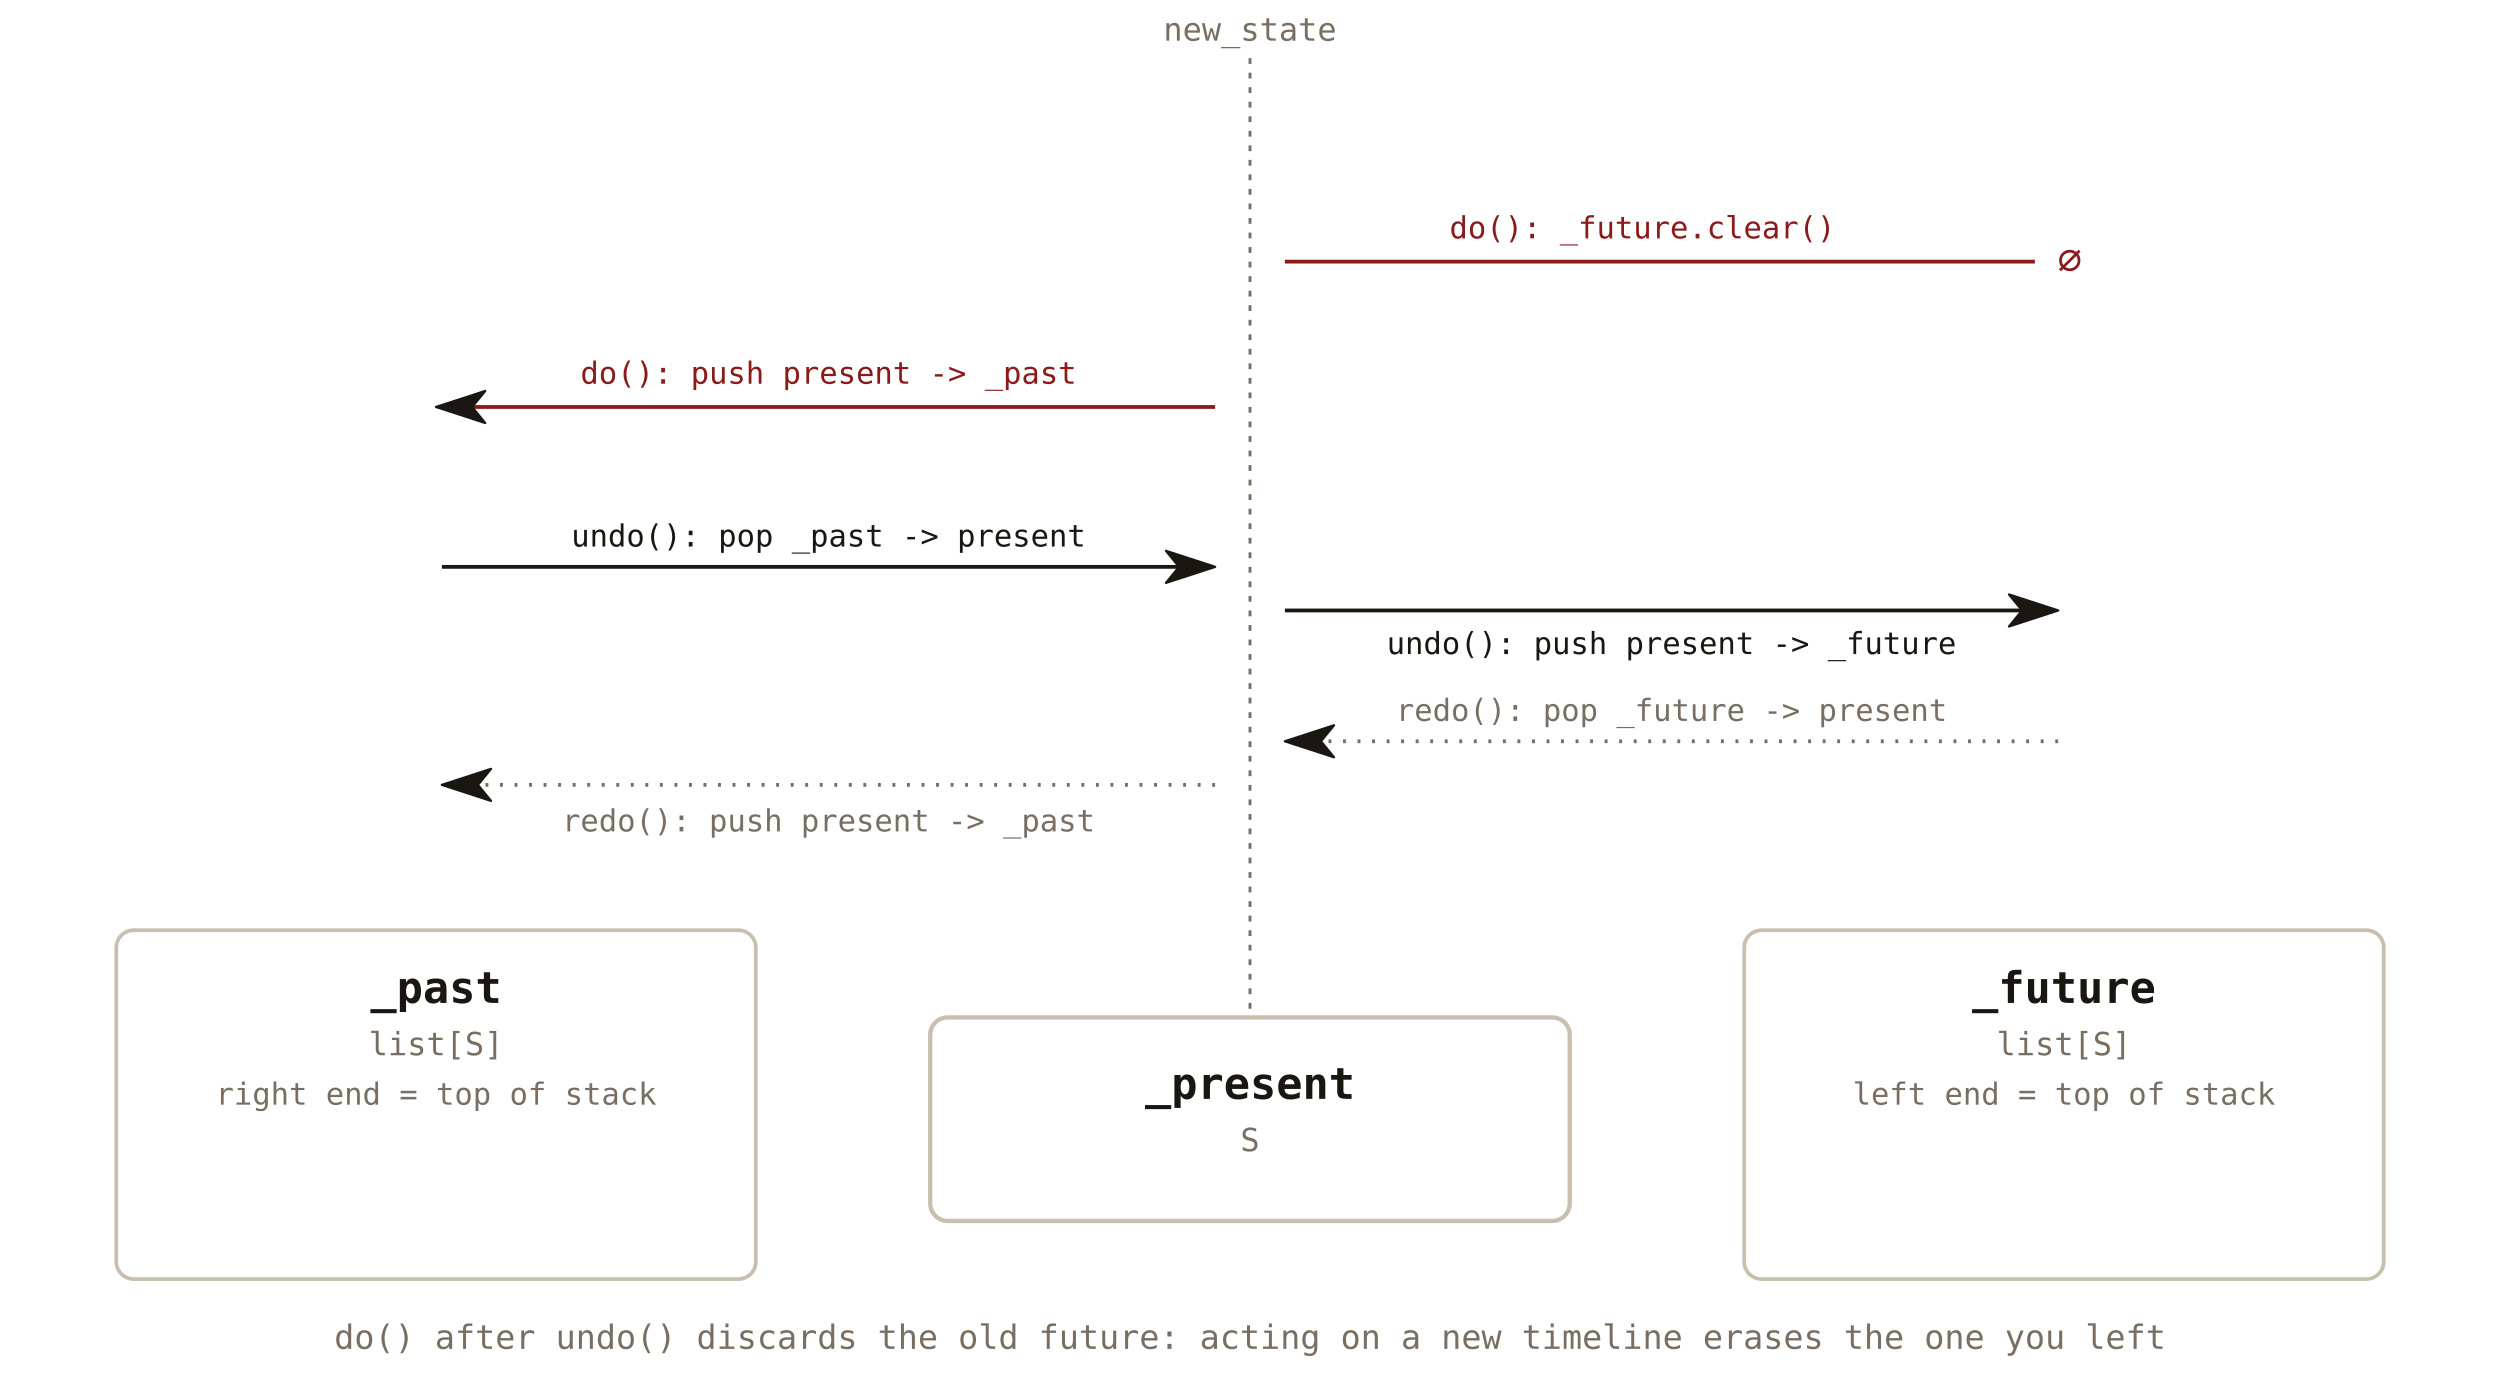
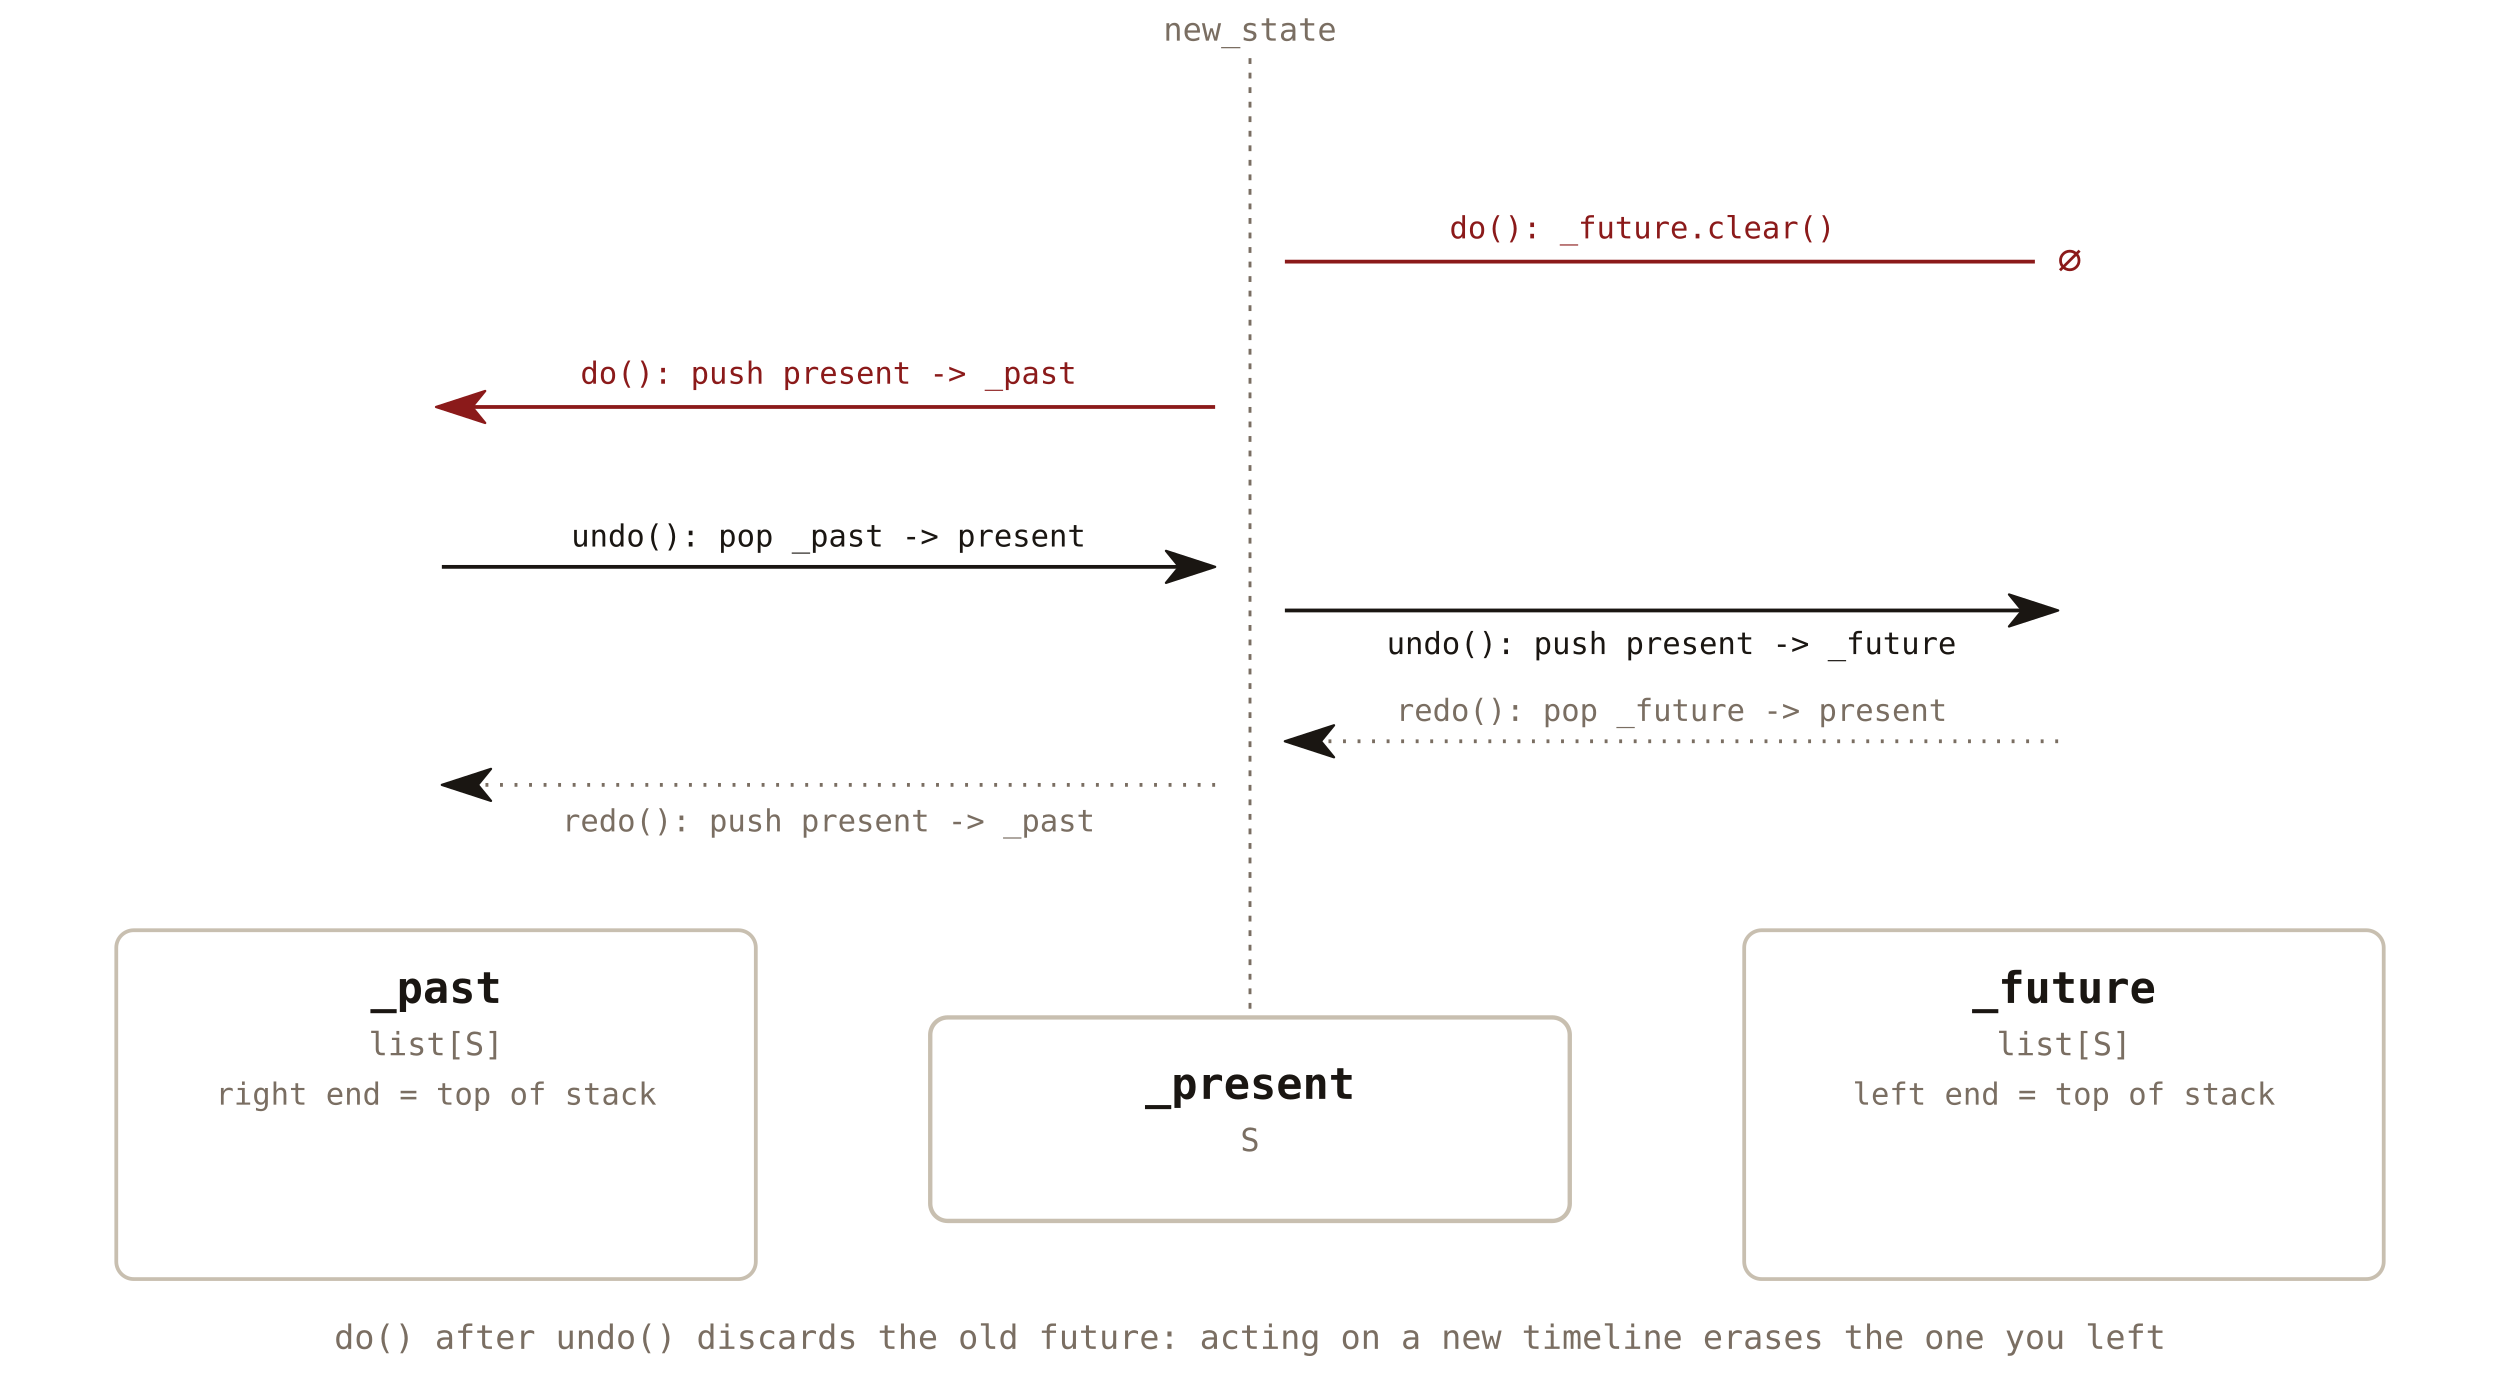
<svg xmlns="http://www.w3.org/2000/svg" viewBox="0 0 860 480" font-family="'JetBrains Mono', Consolas, monospace">
  <defs>
    <marker id="mh-tri" viewBox="0 0 18 12" refX="5" refY="6" markerWidth="18" markerHeight="12" orient="auto" markerUnits="userSpaceOnUse">
      <path d="M0.5,0.5 L17.4,6 L0.5,11.5 L5,6 Z" fill="#1a1612" stroke="#1a1612" stroke-width="0.8" stroke-linejoin="round" />
+     </marker>
+     <marker id="mh-tri-red" viewBox="0 0 18 12" refX="5" refY="6" markerWidth="18" markerHeight="12" orient="auto" markerUnits="userSpaceOnUse">
+       <path d="M0.5,0.5 L17.4,6 L0.5,11.5 L5,6 Z" fill="#8b1a1a" stroke="#8b1a1a" stroke-width="0.8" stroke-linejoin="round" />
    </marker>
  </defs>
  <line x1="430" y1="20" x2="430" y2="348" stroke="#7a6e62" stroke-width="1" stroke-dasharray="2,3" />
  <text x="430" y="14" font-size="11" fill="#7a6e62" text-anchor="middle">new_state</text>
  <line x1="442" y1="90" x2="700" y2="90" stroke="#8b1a1a" stroke-width="1.3" />
  <text x="712" y="94" font-size="14" fill="#8b1a1a" text-anchor="middle">∅</text>
-   <line x1="418" y1="140" x2="162.4" y2="140" stroke="#8b1a1a" stroke-width="1.3" marker-end="url(#mh-tri)" />
+   <line x1="418" y1="140" x2="162.4" y2="140" stroke="#8b1a1a" stroke-width="1.3" marker-end="url(#mh-tri-red)" />
  <text x="565" y="82" font-size="10.5" fill="#8b1a1a" text-anchor="middle">do(): _future.clear()</text>
  <text x="285" y="132" font-size="10.5" fill="#8b1a1a" text-anchor="middle">do(): push present -&gt; _past</text>
  <line x1="152" y1="195" x2="405.6" y2="195" stroke="#1a1612" stroke-width="1.3" marker-end="url(#mh-tri)" />
  <line x1="442" y1="210" x2="695.6" y2="210" stroke="#1a1612" stroke-width="1.3" marker-end="url(#mh-tri)" />
  <text x="285" y="188" font-size="10.5" fill="#1a1612" text-anchor="middle">undo(): pop _past -&gt; present</text>
  <text x="575" y="225" font-size="10.5" fill="#1a1612" text-anchor="middle">undo(): push present -&gt; _future</text>
  <line x1="708" y1="255" x2="454.4" y2="255" stroke="#7a6e62" stroke-width="1.3" stroke-dasharray="1,4" marker-end="url(#mh-tri)" />
  <line x1="418" y1="270" x2="164.4" y2="270" stroke="#7a6e62" stroke-width="1.3" stroke-dasharray="1,4" marker-end="url(#mh-tri)" />
  <text x="575" y="248" font-size="10.5" fill="#7a6e62" text-anchor="middle">redo(): pop _future -&gt; present</text>
  <text x="285" y="286" font-size="10.5" fill="#7a6e62" text-anchor="middle">redo(): push present -&gt; _past</text>
  <rect x="40" y="320" width="220" height="120" fill="none" stroke="#c8bfb0" stroke-width="1.3" rx="6" />
  <text x="150" y="345" font-size="15" font-weight="bold" fill="#1a1612" text-anchor="middle">_past</text>
  <text x="150" y="363" font-size="11" fill="#7a6e62" text-anchor="middle">list[S]</text>
  <text x="150" y="380" font-size="10.5" fill="#7a6e62" text-anchor="middle">right end = top of stack</text>
  <rect x="320" y="350" width="220" height="70" fill="none" stroke="#c8bfb0" stroke-width="1.5" rx="6" />
  <text x="430" y="378" font-size="15" font-weight="bold" fill="#1a1612" text-anchor="middle">_present</text>
  <text x="430" y="396" font-size="11" fill="#7a6e62" text-anchor="middle">S</text>
  <rect x="600" y="320" width="220" height="120" fill="none" stroke="#c8bfb0" stroke-width="1.3" rx="6" />
  <text x="710" y="345" font-size="15" font-weight="bold" fill="#1a1612" text-anchor="middle">_future</text>
  <text x="710" y="363" font-size="11" fill="#7a6e62" text-anchor="middle">list[S]</text>
  <text x="710" y="380" font-size="10.5" fill="#7a6e62" text-anchor="middle">left end = top of stack</text>
  <text x="430" y="464" font-size="11.5" fill="#7a6e62" text-anchor="middle">do() after undo() discards the old future: acting on a new timeline erases the one you left</text>
</svg>
